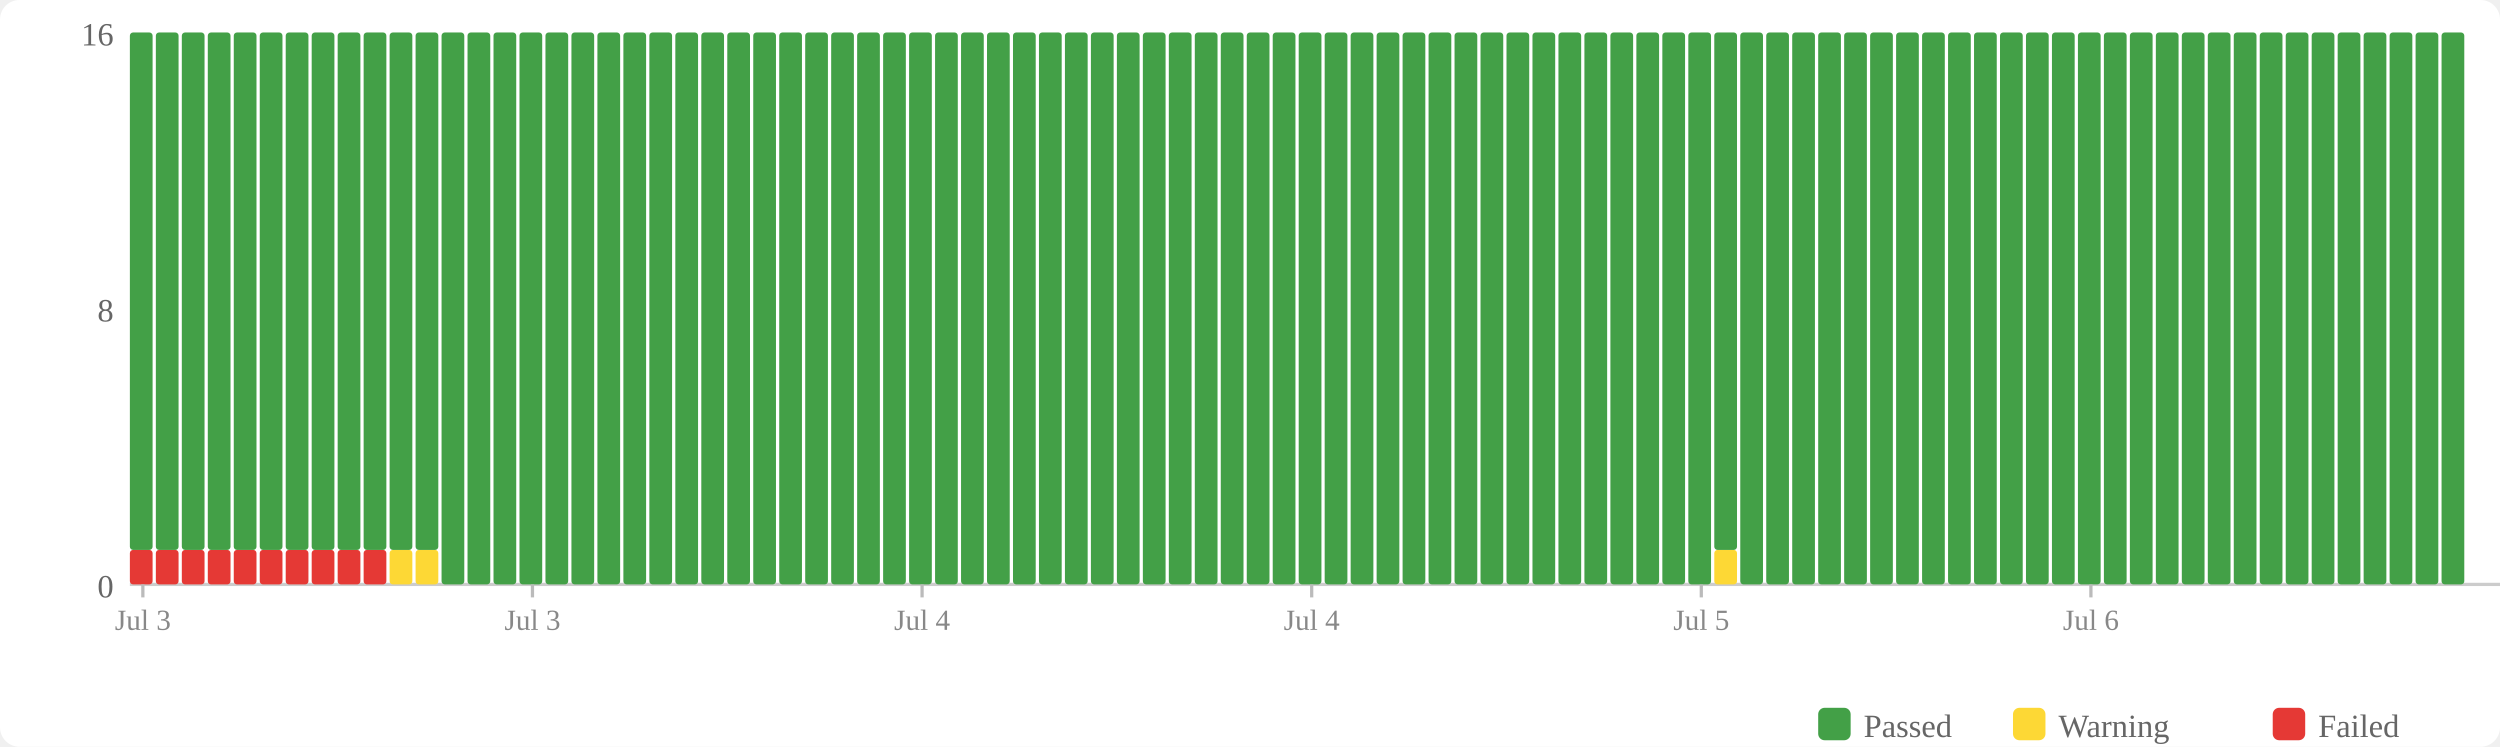
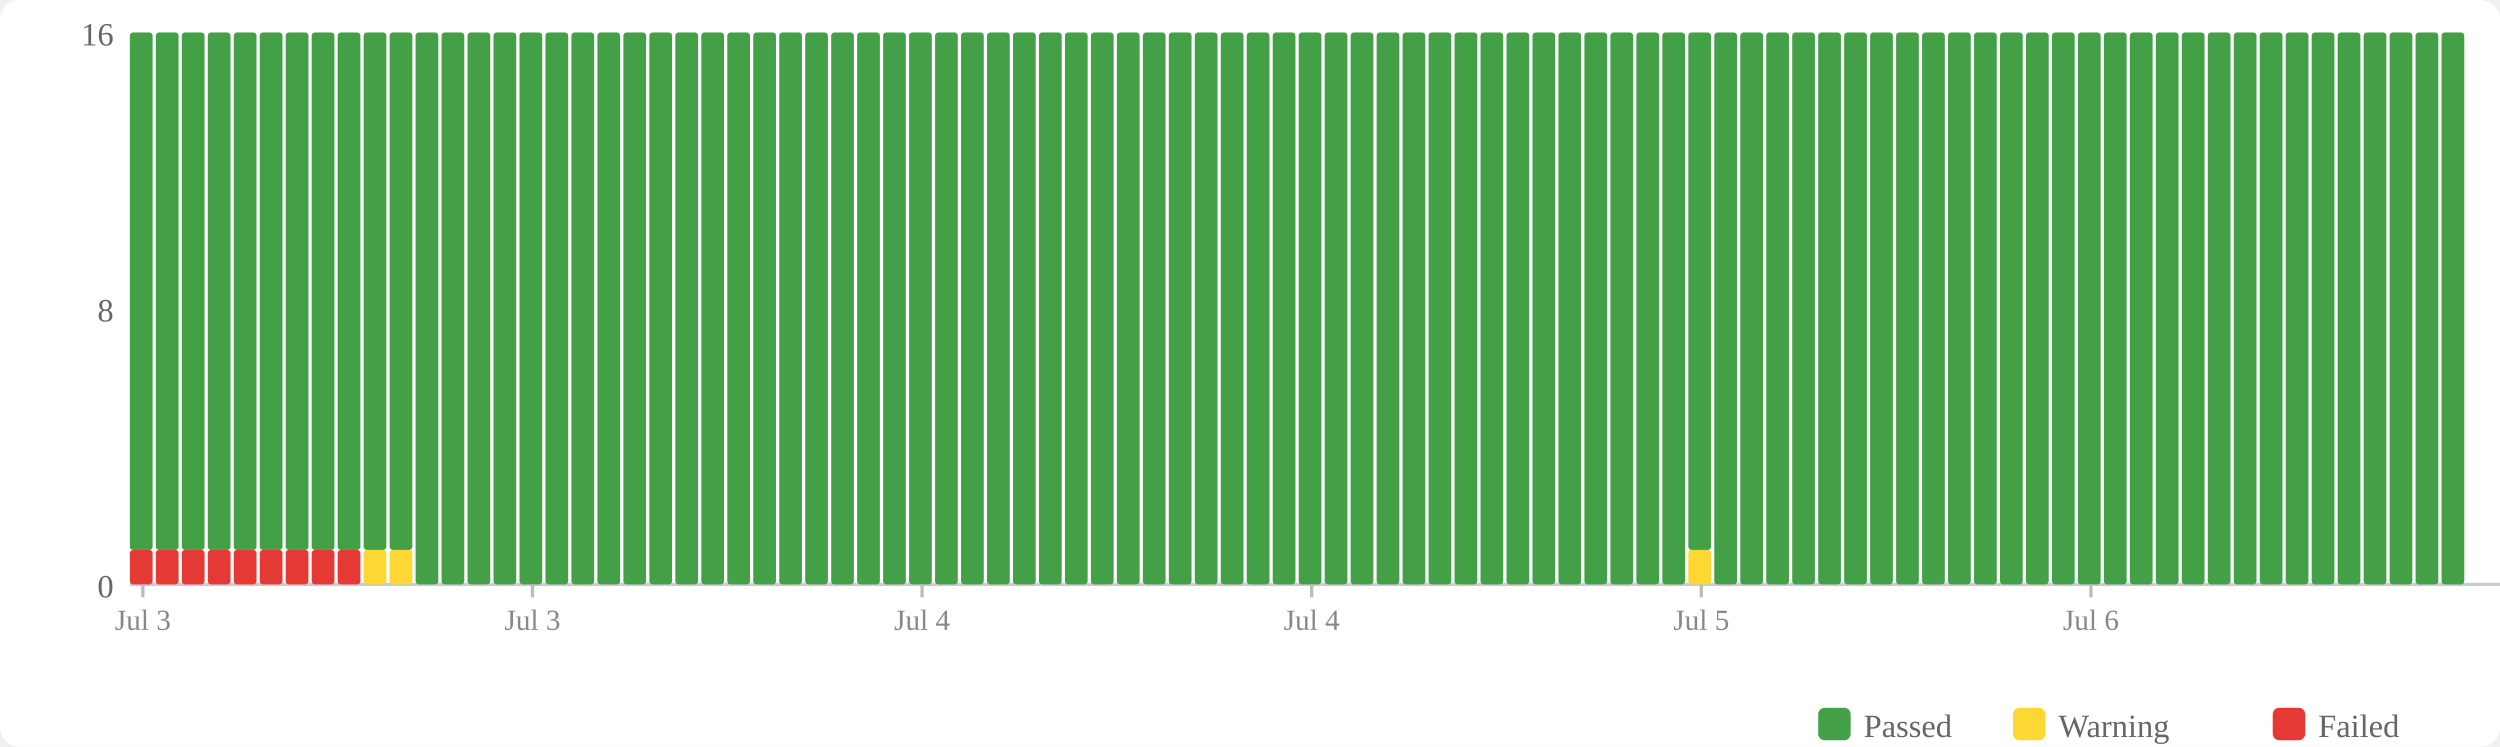
<svg xmlns="http://www.w3.org/2000/svg" width="770" height="230" viewBox="0 0 770 230">
  <rect width="770" height="230" fill="#fff" rx="6" />
  <rect x="560" y="218" width="10" height="10" fill="#43a047" rx="2" />
  <text x="574" y="227" font-size="10" fill="#666">Passed</text>
  <rect x="620" y="218" width="10" height="10" fill="#fdd835" rx="2" />
  <text x="634" y="227" font-size="10" fill="#666">Warning</text>
  <rect x="700" y="218" width="10" height="10" fill="#e53935" rx="2" />
  <text x="714" y="227" font-size="10" fill="#666">Failed</text>
  <text x="35" y="184" text-anchor="end" font-size="10" fill="#666">0</text>
  <text x="35" y="99" text-anchor="end" font-size="10" fill="#666">8</text>
  <text x="35" y="14" text-anchor="end" font-size="10" fill="#666">16</text>
  <line x1="40" y1="180" x2="770" y2="180" stroke="#ccc" stroke-width="1" />
  <rect x="40" y="169.375" width="7" height="10.625" fill="#e53935" rx="1" />
  <rect x="40" y="10" width="7" height="159.375" fill="#43a047" rx="1" />
  <rect x="48" y="169.375" width="7" height="10.625" fill="#e53935" rx="1" />
  <rect x="48" y="10" width="7" height="159.375" fill="#43a047" rx="1" />
  <rect x="56" y="169.375" width="7" height="10.625" fill="#e53935" rx="1" />
  <rect x="56" y="10" width="7" height="159.375" fill="#43a047" rx="1" />
  <rect x="64" y="169.375" width="7" height="10.625" fill="#e53935" rx="1" />
  <rect x="64" y="10" width="7" height="159.375" fill="#43a047" rx="1" />
  <rect x="72" y="169.375" width="7" height="10.625" fill="#e53935" rx="1" />
  <rect x="72" y="10" width="7" height="159.375" fill="#43a047" rx="1" />
  <rect x="80" y="169.375" width="7" height="10.625" fill="#e53935" rx="1" />
  <rect x="80" y="10" width="7" height="159.375" fill="#43a047" rx="1" />
  <rect x="88" y="169.375" width="7" height="10.625" fill="#e53935" rx="1" />
  <rect x="88" y="10" width="7" height="159.375" fill="#43a047" rx="1" />
  <rect x="96" y="169.375" width="7" height="10.625" fill="#e53935" rx="1" />
  <rect x="96" y="10" width="7" height="159.375" fill="#43a047" rx="1" />
  <rect x="104" y="169.375" width="7" height="10.625" fill="#e53935" rx="1" />
  <rect x="104" y="10" width="7" height="159.375" fill="#43a047" rx="1" />
-   <rect x="112" y="169.375" width="7" height="10.625" fill="#e53935" rx="1" />
+   <rect x="112" y="169.375" width="7" height="10.625" fill="#fdd835" rx="1" />
  <rect x="112" y="10" width="7" height="159.375" fill="#43a047" rx="1" />
  <rect x="120" y="169.375" width="7" height="10.625" fill="#fdd835" rx="1" />
  <rect x="120" y="10" width="7" height="159.375" fill="#43a047" rx="1" />
-   <rect x="128" y="169.375" width="7" height="10.625" fill="#fdd835" rx="1" />
-   <rect x="128" y="10" width="7" height="159.375" fill="#43a047" rx="1" />
+   <rect x="128" y="10" width="7" height="170" fill="#43a047" rx="1" />
  <rect x="136" y="10" width="7" height="170" fill="#43a047" rx="1" />
  <rect x="144" y="10" width="7" height="170" fill="#43a047" rx="1" />
  <rect x="152" y="10" width="7" height="170" fill="#43a047" rx="1" />
  <rect x="160" y="10" width="7" height="170" fill="#43a047" rx="1" />
  <rect x="168" y="10" width="7" height="170" fill="#43a047" rx="1" />
  <rect x="176" y="10" width="7" height="170" fill="#43a047" rx="1" />
  <rect x="184" y="10" width="7" height="170" fill="#43a047" rx="1" />
  <rect x="192" y="10" width="7" height="170" fill="#43a047" rx="1" />
  <rect x="200" y="10" width="7" height="170" fill="#43a047" rx="1" />
  <rect x="208" y="10" width="7" height="170" fill="#43a047" rx="1" />
  <rect x="216" y="10" width="7" height="170" fill="#43a047" rx="1" />
  <rect x="224" y="10" width="7" height="170" fill="#43a047" rx="1" />
  <rect x="232" y="10" width="7" height="170" fill="#43a047" rx="1" />
  <rect x="240" y="10" width="7" height="170" fill="#43a047" rx="1" />
  <rect x="248" y="10" width="7" height="170" fill="#43a047" rx="1" />
  <rect x="256" y="10" width="7" height="170" fill="#43a047" rx="1" />
  <rect x="264" y="10" width="7" height="170" fill="#43a047" rx="1" />
  <rect x="272" y="10" width="7" height="170" fill="#43a047" rx="1" />
  <rect x="280" y="10" width="7" height="170" fill="#43a047" rx="1" />
  <rect x="288" y="10" width="7" height="170" fill="#43a047" rx="1" />
  <rect x="296" y="10" width="7" height="170" fill="#43a047" rx="1" />
  <rect x="304" y="10" width="7" height="170" fill="#43a047" rx="1" />
  <rect x="312" y="10" width="7" height="170" fill="#43a047" rx="1" />
  <rect x="320" y="10" width="7" height="170" fill="#43a047" rx="1" />
  <rect x="328" y="10" width="7" height="170" fill="#43a047" rx="1" />
  <rect x="336" y="10" width="7" height="170" fill="#43a047" rx="1" />
  <rect x="344" y="10" width="7" height="170" fill="#43a047" rx="1" />
  <rect x="352" y="10" width="7" height="170" fill="#43a047" rx="1" />
  <rect x="360" y="10" width="7" height="170" fill="#43a047" rx="1" />
  <rect x="368" y="10" width="7" height="170" fill="#43a047" rx="1" />
  <rect x="376" y="10" width="7" height="170" fill="#43a047" rx="1" />
  <rect x="384" y="10" width="7" height="170" fill="#43a047" rx="1" />
  <rect x="392" y="10" width="7" height="170" fill="#43a047" rx="1" />
  <rect x="400" y="10" width="7" height="170" fill="#43a047" rx="1" />
  <rect x="408" y="10" width="7" height="170" fill="#43a047" rx="1" />
  <rect x="416" y="10" width="7" height="170" fill="#43a047" rx="1" />
  <rect x="424" y="10" width="7" height="170" fill="#43a047" rx="1" />
  <rect x="432" y="10" width="7" height="170" fill="#43a047" rx="1" />
  <rect x="440" y="10" width="7" height="170" fill="#43a047" rx="1" />
  <rect x="448" y="10" width="7" height="170" fill="#43a047" rx="1" />
  <rect x="456" y="10" width="7" height="170" fill="#43a047" rx="1" />
  <rect x="464" y="10" width="7" height="170" fill="#43a047" rx="1" />
  <rect x="472" y="10" width="7" height="170" fill="#43a047" rx="1" />
  <rect x="480" y="10" width="7" height="170" fill="#43a047" rx="1" />
  <rect x="488" y="10" width="7" height="170" fill="#43a047" rx="1" />
  <rect x="496" y="10" width="7" height="170" fill="#43a047" rx="1" />
  <rect x="504" y="10" width="7" height="170" fill="#43a047" rx="1" />
  <rect x="512" y="10" width="7" height="170" fill="#43a047" rx="1" />
-   <rect x="520" y="10" width="7" height="170" fill="#43a047" rx="1" />
-   <rect x="528" y="169.375" width="7" height="10.625" fill="#fdd835" rx="1" />
-   <rect x="528" y="10" width="7" height="159.375" fill="#43a047" rx="1" />
+   <rect x="520" y="169.375" width="7" height="10.625" fill="#fdd835" rx="1" />
+   <rect x="520" y="10" width="7" height="159.375" fill="#43a047" rx="1" />
+   <rect x="528" y="10" width="7" height="170" fill="#43a047" rx="1" />
  <rect x="536" y="10" width="7" height="170" fill="#43a047" rx="1" />
  <rect x="544" y="10" width="7" height="170" fill="#43a047" rx="1" />
  <rect x="552" y="10" width="7" height="170" fill="#43a047" rx="1" />
  <rect x="560" y="10" width="7" height="170" fill="#43a047" rx="1" />
  <rect x="568" y="10" width="7" height="170" fill="#43a047" rx="1" />
  <rect x="576" y="10" width="7" height="170" fill="#43a047" rx="1" />
  <rect x="584" y="10" width="7" height="170" fill="#43a047" rx="1" />
  <rect x="592" y="10" width="7" height="170" fill="#43a047" rx="1" />
  <rect x="600" y="10" width="7" height="170" fill="#43a047" rx="1" />
  <rect x="608" y="10" width="7" height="170" fill="#43a047" rx="1" />
  <rect x="616" y="10" width="7" height="170" fill="#43a047" rx="1" />
  <rect x="624" y="10" width="7" height="170" fill="#43a047" rx="1" />
  <rect x="632" y="10" width="7" height="170" fill="#43a047" rx="1" />
  <rect x="640" y="10" width="7" height="170" fill="#43a047" rx="1" />
  <rect x="648" y="10" width="7" height="170" fill="#43a047" rx="1" />
  <rect x="656" y="10" width="7" height="170" fill="#43a047" rx="1" />
  <rect x="664" y="10" width="7" height="170" fill="#43a047" rx="1" />
  <rect x="672" y="10" width="7" height="170" fill="#43a047" rx="1" />
  <rect x="680" y="10" width="7" height="170" fill="#43a047" rx="1" />
  <rect x="688" y="10" width="7" height="170" fill="#43a047" rx="1" />
  <rect x="696" y="10" width="7" height="170" fill="#43a047" rx="1" />
  <rect x="704" y="10" width="7" height="170" fill="#43a047" rx="1" />
  <rect x="712" y="10" width="7" height="170" fill="#43a047" rx="1" />
  <rect x="720" y="10" width="7" height="170" fill="#43a047" rx="1" />
  <rect x="728" y="10" width="7" height="170" fill="#43a047" rx="1" />
  <rect x="736" y="10" width="7" height="170" fill="#43a047" rx="1" />
  <rect x="744" y="10" width="7" height="170" fill="#43a047" rx="1" />
  <rect x="752" y="10" width="7" height="170" fill="#43a047" rx="1" />
  <line x1="44.0" y1="180" x2="44.0" y2="184" stroke="#bbb" stroke-width="1" />
  <text x="44.0" y="194" text-anchor="middle" font-size="9" fill="#888">Jul 3</text>
  <line x1="164.0" y1="180" x2="164.0" y2="184" stroke="#bbb" stroke-width="1" />
  <text x="164.0" y="194" text-anchor="middle" font-size="9" fill="#888">Jul 3</text>
  <line x1="284.0" y1="180" x2="284.0" y2="184" stroke="#bbb" stroke-width="1" />
  <text x="284.0" y="194" text-anchor="middle" font-size="9" fill="#888">Jul 4</text>
  <line x1="404.0" y1="180" x2="404.0" y2="184" stroke="#bbb" stroke-width="1" />
  <text x="404.0" y="194" text-anchor="middle" font-size="9" fill="#888">Jul 4</text>
  <line x1="524.0" y1="180" x2="524.0" y2="184" stroke="#bbb" stroke-width="1" />
  <text x="524.0" y="194" text-anchor="middle" font-size="9" fill="#888">Jul 5</text>
  <line x1="644.0" y1="180" x2="644.0" y2="184" stroke="#bbb" stroke-width="1" />
  <text x="644.0" y="194" text-anchor="middle" font-size="9" fill="#888">Jul 6</text>
</svg>
